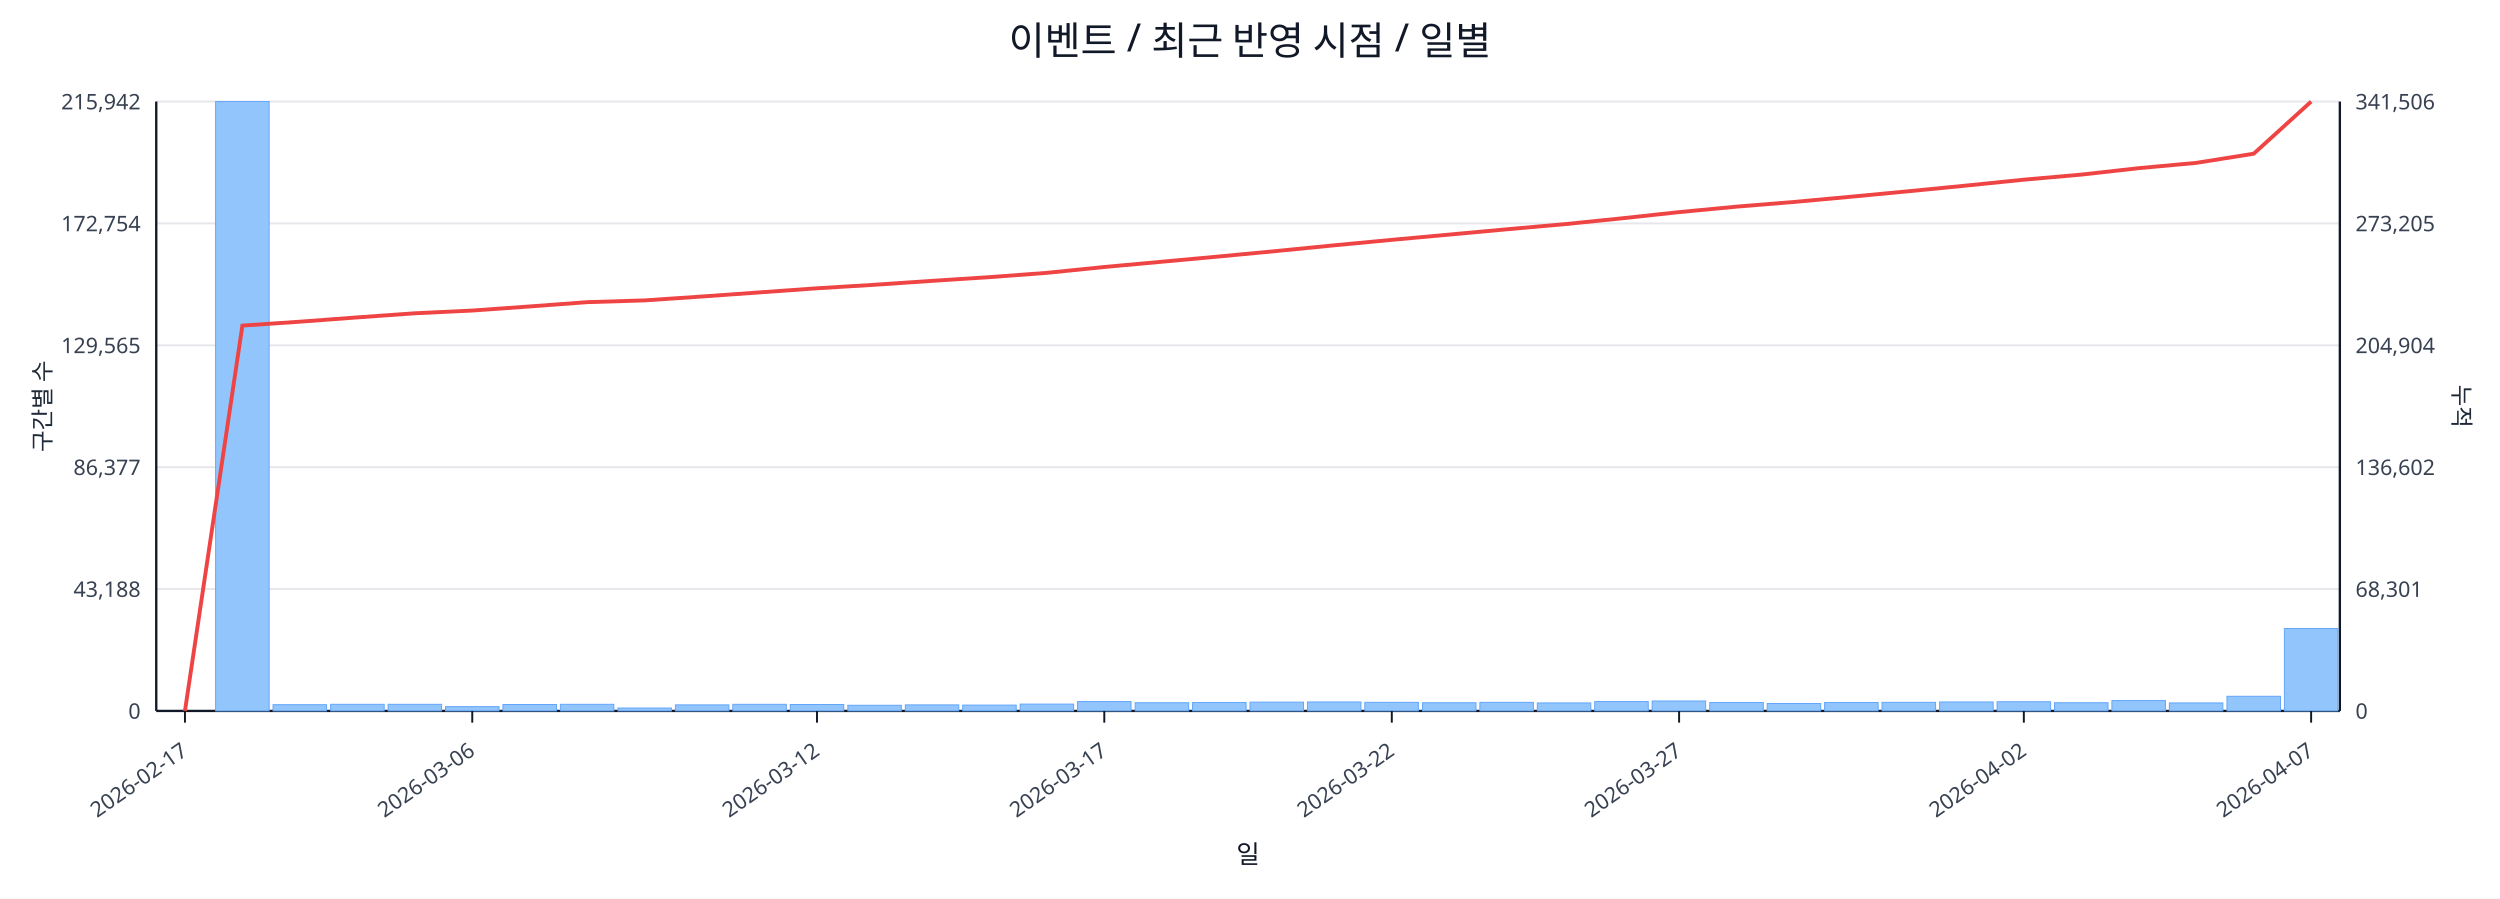
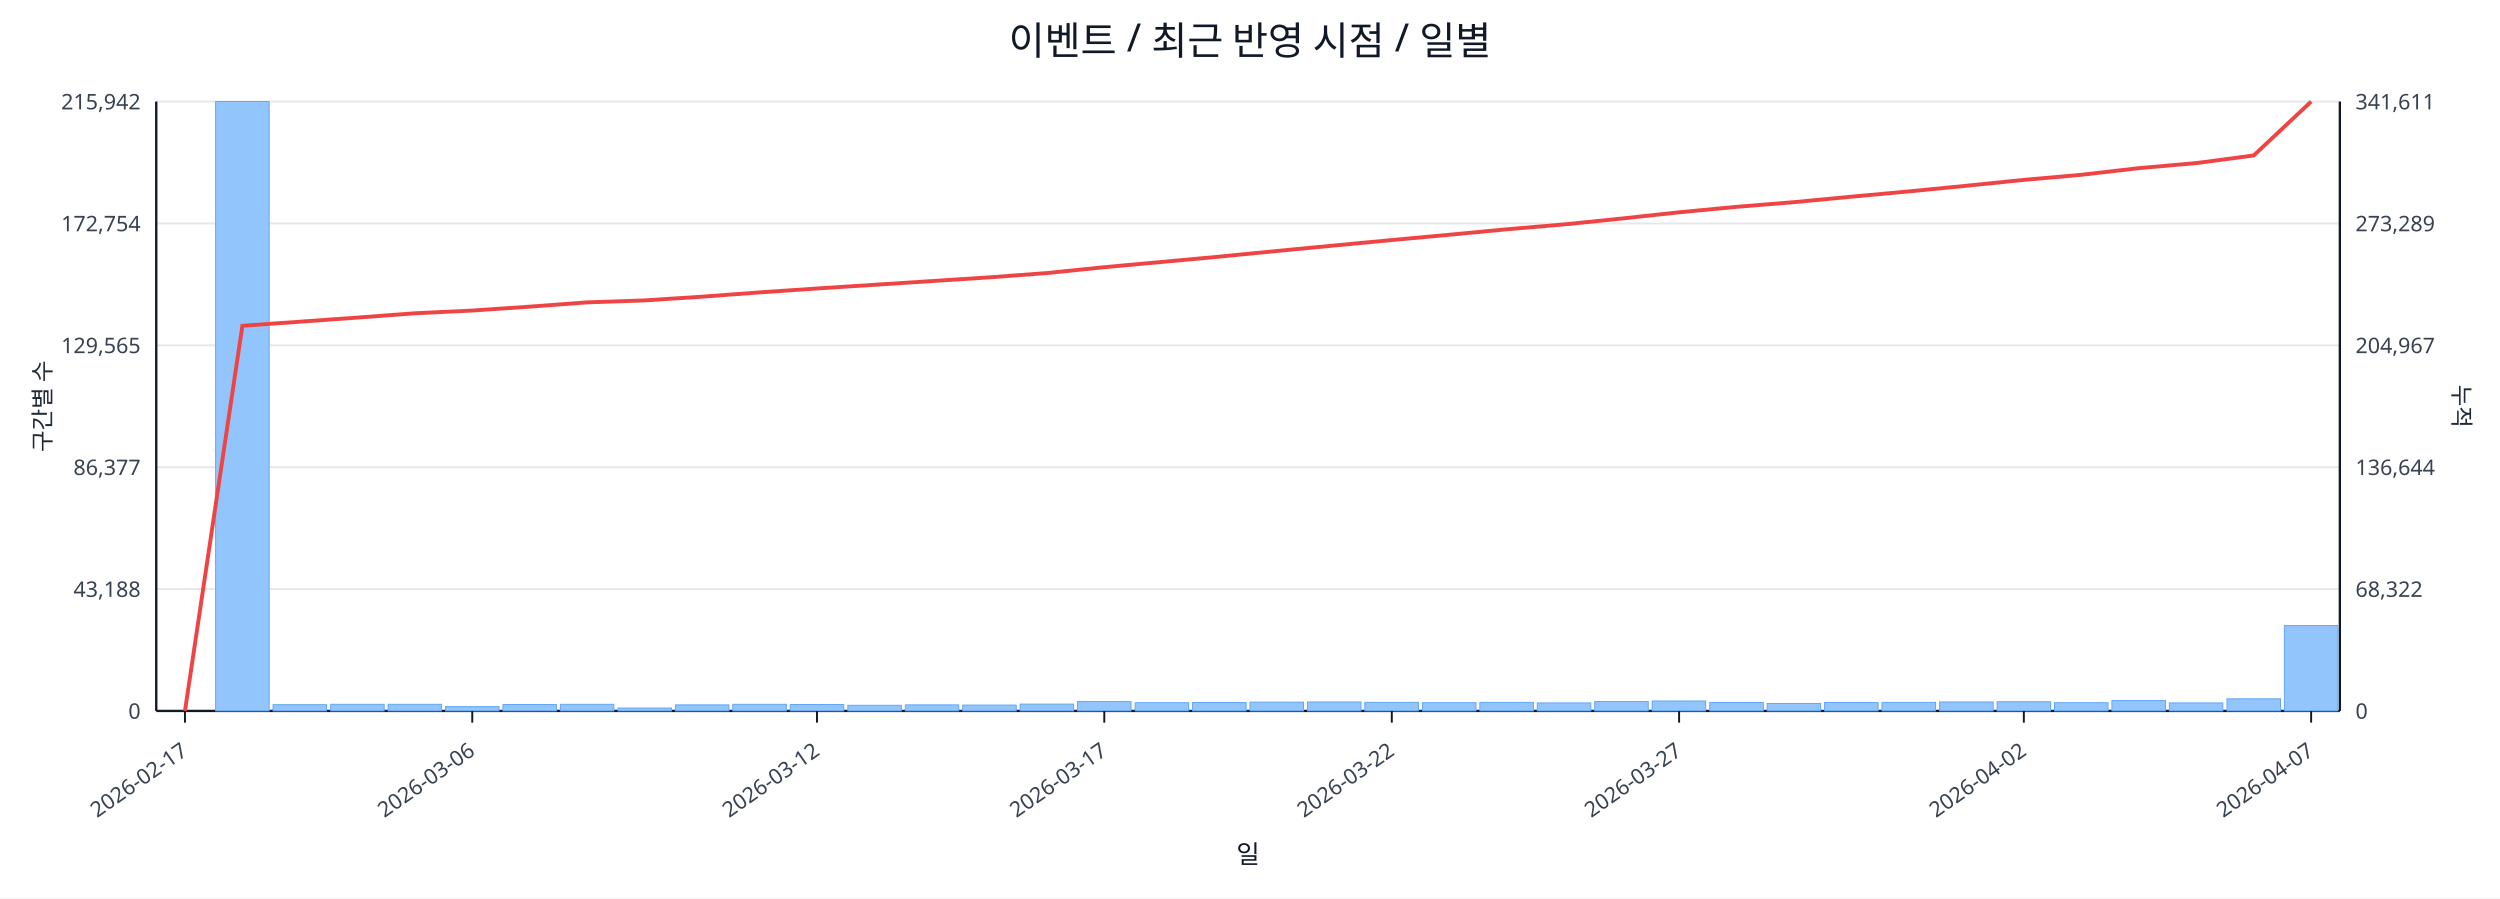
<svg xmlns="http://www.w3.org/2000/svg" width="1280" height="460" viewBox="0 0 1280 460">
  <rect x="0" y="0" width="100%" height="100%" fill="#ffffff" />
  <text x="640.0" y="28" font-size="20" text-anchor="middle" font-family="sans-serif" fill="#111827">이벤트 / 최근 반영 시점 / 일별</text>
  <line x1="80.0" y1="52.0" x2="1198.0" y2="52.0" stroke="#e5e7eb" stroke-width="1" />
  <text x="72.0" y="56.0" font-size="11" text-anchor="end" font-family="sans-serif" fill="#374151">215,942</text>
-   <text x="1206.0" y="56.0" font-size="11" text-anchor="start" font-family="sans-serif" fill="#374151">341,506</text>
+   <text x="1206.0" y="56.0" font-size="11" text-anchor="start" font-family="sans-serif" fill="#374151">341,611</text>
  <line x1="80.0" y1="114.4" x2="1198.0" y2="114.4" stroke="#e5e7eb" stroke-width="1" />
  <text x="72.0" y="118.4" font-size="11" text-anchor="end" font-family="sans-serif" fill="#374151">172,754</text>
-   <text x="1206.0" y="118.4" font-size="11" text-anchor="start" font-family="sans-serif" fill="#374151">273,205</text>
+   <text x="1206.0" y="118.4" font-size="11" text-anchor="start" font-family="sans-serif" fill="#374151">273,289</text>
  <line x1="80.0" y1="176.8" x2="1198.0" y2="176.8" stroke="#e5e7eb" stroke-width="1" />
  <text x="72.0" y="180.8" font-size="11" text-anchor="end" font-family="sans-serif" fill="#374151">129,565</text>
-   <text x="1206.0" y="180.8" font-size="11" text-anchor="start" font-family="sans-serif" fill="#374151">204,904</text>
+   <text x="1206.0" y="180.8" font-size="11" text-anchor="start" font-family="sans-serif" fill="#374151">204,967</text>
  <line x1="80.0" y1="239.2" x2="1198.0" y2="239.2" stroke="#e5e7eb" stroke-width="1" />
  <text x="72.0" y="243.2" font-size="11" text-anchor="end" font-family="sans-serif" fill="#374151">86,377</text>
-   <text x="1206.0" y="243.2" font-size="11" text-anchor="start" font-family="sans-serif" fill="#374151">136,602</text>
+   <text x="1206.0" y="243.2" font-size="11" text-anchor="start" font-family="sans-serif" fill="#374151">136,644</text>
  <line x1="80.0" y1="301.6" x2="1198.0" y2="301.6" stroke="#e5e7eb" stroke-width="1" />
  <text x="72.0" y="305.6" font-size="11" text-anchor="end" font-family="sans-serif" fill="#374151">43,188</text>
-   <text x="1206.0" y="305.6" font-size="11" text-anchor="start" font-family="sans-serif" fill="#374151">68,301</text>
+   <text x="1206.0" y="305.6" font-size="11" text-anchor="start" font-family="sans-serif" fill="#374151">68,322</text>
  <line x1="80.0" y1="364.0" x2="1198.0" y2="364.0" stroke="#e5e7eb" stroke-width="1" />
  <text x="72.0" y="368.0" font-size="11" text-anchor="end" font-family="sans-serif" fill="#374151">0</text>
  <text x="1206.0" y="368.0" font-size="11" text-anchor="start" font-family="sans-serif" fill="#374151">0</text>
  <line x1="80.0" y1="364.0" x2="1198.0" y2="364.0" stroke="#111827" stroke-width="1.2" />
  <line x1="80.0" y1="52.0" x2="80.0" y2="364.0" stroke="#111827" stroke-width="1.2" />
  <line x1="1198.0" y1="52.0" x2="1198.0" y2="364.0" stroke="#111827" stroke-width="1.2" />
  <rect x="81.0" y="364.0" width="27.4" height="0.0" fill="#93c5fd" stroke="#60a5fa" stroke-width="0.5" />
  <rect x="110.4" y="52.0" width="27.4" height="312.0" fill="#93c5fd" stroke="#60a5fa" stroke-width="0.5" />
  <rect x="139.8" y="360.8" width="27.4" height="3.2" fill="#93c5fd" stroke="#60a5fa" stroke-width="0.5" />
  <rect x="169.3" y="360.6" width="27.4" height="3.4" fill="#93c5fd" stroke="#60a5fa" stroke-width="0.5" />
  <rect x="198.7" y="360.6" width="27.4" height="3.4" fill="#93c5fd" stroke="#60a5fa" stroke-width="0.5" />
  <rect x="228.1" y="361.8" width="27.4" height="2.2" fill="#93c5fd" stroke="#60a5fa" stroke-width="0.5" />
  <rect x="257.5" y="360.7" width="27.4" height="3.3" fill="#93c5fd" stroke="#60a5fa" stroke-width="0.5" />
  <rect x="286.9" y="360.6" width="27.4" height="3.4" fill="#93c5fd" stroke="#60a5fa" stroke-width="0.5" />
  <rect x="316.4" y="362.5" width="27.4" height="1.5" fill="#93c5fd" stroke="#60a5fa" stroke-width="0.5" />
  <rect x="345.8" y="360.9" width="27.4" height="3.1" fill="#93c5fd" stroke="#60a5fa" stroke-width="0.5" />
  <rect x="375.2" y="360.6" width="27.4" height="3.4" fill="#93c5fd" stroke="#60a5fa" stroke-width="0.5" />
  <rect x="404.6" y="360.7" width="27.4" height="3.3" fill="#93c5fd" stroke="#60a5fa" stroke-width="0.5" />
  <rect x="434.1" y="361.1" width="27.4" height="2.9" fill="#93c5fd" stroke="#60a5fa" stroke-width="0.5" />
  <rect x="463.5" y="360.9" width="27.4" height="3.1" fill="#93c5fd" stroke="#60a5fa" stroke-width="0.5" />
  <rect x="492.9" y="361.0" width="27.4" height="3.0" fill="#93c5fd" stroke="#60a5fa" stroke-width="0.5" />
  <rect x="522.3" y="360.5" width="27.4" height="3.5" fill="#93c5fd" stroke="#60a5fa" stroke-width="0.5" />
  <rect x="551.7" y="359.2" width="27.4" height="4.8" fill="#93c5fd" stroke="#60a5fa" stroke-width="0.5" />
  <rect x="581.2" y="359.8" width="27.4" height="4.2" fill="#93c5fd" stroke="#60a5fa" stroke-width="0.5" />
  <rect x="610.6" y="359.7" width="27.4" height="4.3" fill="#93c5fd" stroke="#60a5fa" stroke-width="0.5" />
  <rect x="640.0" y="359.5" width="27.4" height="4.5" fill="#93c5fd" stroke="#60a5fa" stroke-width="0.5" />
  <rect x="669.4" y="359.4" width="27.4" height="4.6" fill="#93c5fd" stroke="#60a5fa" stroke-width="0.5" />
  <rect x="698.8" y="359.6" width="27.4" height="4.4" fill="#93c5fd" stroke="#60a5fa" stroke-width="0.5" />
  <rect x="728.3" y="359.8" width="27.4" height="4.2" fill="#93c5fd" stroke="#60a5fa" stroke-width="0.5" />
  <rect x="757.7" y="359.6" width="27.4" height="4.4" fill="#93c5fd" stroke="#60a5fa" stroke-width="0.5" />
  <rect x="787.1" y="359.9" width="27.4" height="4.1" fill="#93c5fd" stroke="#60a5fa" stroke-width="0.5" />
  <rect x="816.5" y="359.2" width="27.4" height="4.8" fill="#93c5fd" stroke="#60a5fa" stroke-width="0.5" />
  <rect x="845.9" y="358.9" width="27.4" height="5.1" fill="#93c5fd" stroke="#60a5fa" stroke-width="0.5" />
  <rect x="875.4" y="359.7" width="27.4" height="4.3" fill="#93c5fd" stroke="#60a5fa" stroke-width="0.5" />
  <rect x="904.8" y="360.2" width="27.4" height="3.8" fill="#93c5fd" stroke="#60a5fa" stroke-width="0.5" />
  <rect x="934.2" y="359.7" width="27.4" height="4.3" fill="#93c5fd" stroke="#60a5fa" stroke-width="0.5" />
  <rect x="963.6" y="359.6" width="27.4" height="4.4" fill="#93c5fd" stroke="#60a5fa" stroke-width="0.5" />
  <rect x="993.1" y="359.4" width="27.4" height="4.6" fill="#93c5fd" stroke="#60a5fa" stroke-width="0.5" />
  <rect x="1022.5" y="359.3" width="27.4" height="4.7" fill="#93c5fd" stroke="#60a5fa" stroke-width="0.5" />
  <rect x="1051.9" y="359.8" width="27.4" height="4.2" fill="#93c5fd" stroke="#60a5fa" stroke-width="0.5" />
  <rect x="1081.3" y="358.7" width="27.4" height="5.3" fill="#93c5fd" stroke="#60a5fa" stroke-width="0.5" />
  <rect x="1110.7" y="359.9" width="27.4" height="4.1" fill="#93c5fd" stroke="#60a5fa" stroke-width="0.5" />
-   <rect x="1140.2" y="356.5" width="27.4" height="7.5" fill="#93c5fd" stroke="#60a5fa" stroke-width="0.5" />
-   <rect x="1169.6" y="321.8" width="27.4" height="42.2" fill="#93c5fd" stroke="#60a5fa" stroke-width="0.5" />
-   <polyline fill="none" stroke="#ef4444" stroke-width="2" points="94.7,364.0 124.1,166.7 153.6,164.7 183.0,162.5 212.4,160.4 241.8,159.0 271.2,156.9 300.7,154.7 330.1,153.8 359.5,151.8 388.9,149.7 418.3,147.6 447.8,145.8 477.2,143.8 506.6,141.9 536.0,139.7 565.4,136.7 594.9,134.0 624.3,131.3 653.7,128.5 683.1,125.6 712.6,122.8 742.0,120.1 771.4,117.4 800.8,114.8 830.2,111.8 859.7,108.6 889.1,105.8 918.5,103.4 947.9,100.7 977.3,97.9 1006.8,95.0 1036.2,92.0 1065.6,89.4 1095.0,86.1 1124.4,83.4 1153.9,78.7 1183.3,52.0" />
+   <rect x="1140.2" y="357.8" width="27.4" height="6.2" fill="#93c5fd" stroke="#60a5fa" stroke-width="0.5" />
+   <rect x="1169.6" y="320.3" width="27.4" height="43.7" fill="#93c5fd" stroke="#60a5fa" stroke-width="0.5" />
+   <polyline fill="none" stroke="#ef4444" stroke-width="2" points="94.7,364.0 124.1,166.8 153.6,164.7 183.0,162.6 212.4,160.4 241.8,159.0 271.2,157.0 300.7,154.8 330.1,153.8 359.5,151.9 388.9,149.7 418.3,147.7 447.8,145.8 477.2,143.9 506.6,142.0 536.0,139.8 565.4,136.8 594.9,134.1 624.3,131.4 653.7,128.5 683.1,125.7 712.6,122.9 742.0,120.2 771.4,117.4 800.8,114.9 830.2,111.9 859.7,108.7 889.1,105.9 918.5,103.5 947.9,100.7 977.3,98.0 1006.8,95.1 1036.2,92.1 1065.6,89.5 1095.0,86.1 1124.4,83.5 1153.9,79.6 1183.3,52.0" />
  <line x1="94.7" y1="364.0" x2="94.7" y2="370.0" stroke="#111827" stroke-width="1" />
  <text x="96.7" y="386.0" font-size="11" text-anchor="end" transform="rotate(-35 96.7 386.0)" font-family="sans-serif" fill="#374151">2026-02-17</text>
  <line x1="241.8" y1="364.0" x2="241.8" y2="370.0" stroke="#111827" stroke-width="1" />
  <text x="243.8" y="386.0" font-size="11" text-anchor="end" transform="rotate(-35 243.8 386.0)" font-family="sans-serif" fill="#374151">2026-03-06</text>
  <line x1="418.3" y1="364.0" x2="418.3" y2="370.0" stroke="#111827" stroke-width="1" />
  <text x="420.3" y="386.0" font-size="11" text-anchor="end" transform="rotate(-35 420.3 386.0)" font-family="sans-serif" fill="#374151">2026-03-12</text>
  <line x1="565.4" y1="364.0" x2="565.4" y2="370.0" stroke="#111827" stroke-width="1" />
  <text x="567.4" y="386.0" font-size="11" text-anchor="end" transform="rotate(-35 567.4 386.0)" font-family="sans-serif" fill="#374151">2026-03-17</text>
  <line x1="712.6" y1="364.0" x2="712.6" y2="370.0" stroke="#111827" stroke-width="1" />
  <text x="714.6" y="386.0" font-size="11" text-anchor="end" transform="rotate(-35 714.6 386.0)" font-family="sans-serif" fill="#374151">2026-03-22</text>
  <line x1="859.7" y1="364.0" x2="859.7" y2="370.0" stroke="#111827" stroke-width="1" />
  <text x="861.7" y="386.0" font-size="11" text-anchor="end" transform="rotate(-35 861.7 386.0)" font-family="sans-serif" fill="#374151">2026-03-27</text>
  <line x1="1036.2" y1="364.0" x2="1036.2" y2="370.0" stroke="#111827" stroke-width="1" />
  <text x="1038.2" y="386.0" font-size="11" text-anchor="end" transform="rotate(-35 1038.2 386.0)" font-family="sans-serif" fill="#374151">2026-04-02</text>
  <line x1="1183.3" y1="364.0" x2="1183.3" y2="370.0" stroke="#111827" stroke-width="1" />
  <text x="1185.3" y="386.0" font-size="11" text-anchor="end" transform="rotate(-35 1185.3 386.0)" font-family="sans-serif" fill="#374151">2026-04-07</text>
  <text x="26" y="208.0" font-size="12" transform="rotate(-90 26 208.0)" text-anchor="middle" font-family="sans-serif" fill="#1f2937">구간별 수</text>
  <text x="1256.0" y="208.0" font-size="12" transform="rotate(90 1256.0 208.0)" text-anchor="middle" font-family="sans-serif" fill="#1f2937">누적</text>
  <text x="639.0" y="442.0" font-size="13" text-anchor="middle" font-family="sans-serif" fill="#111827">일</text>
</svg>
